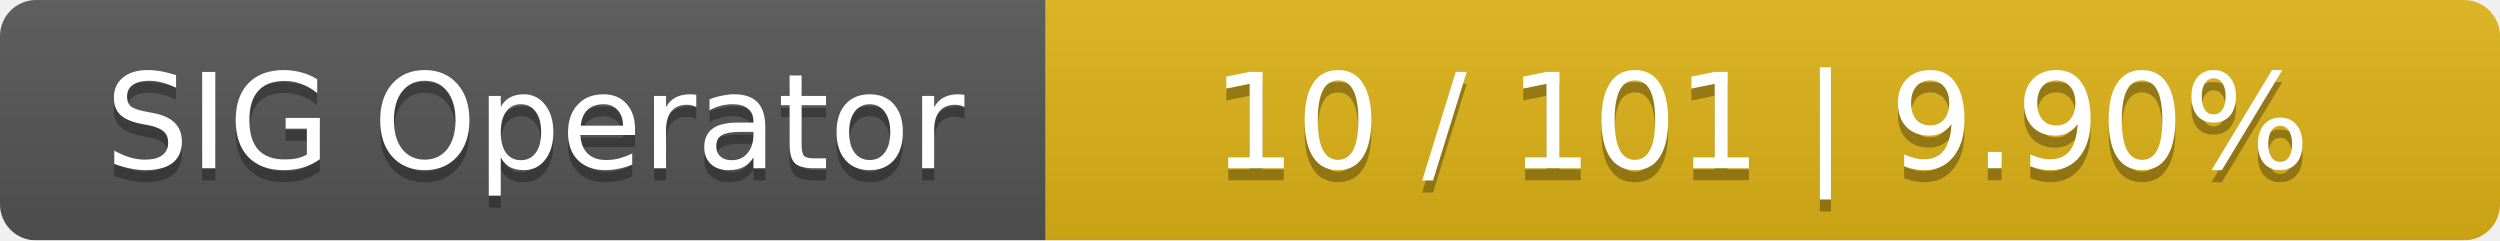
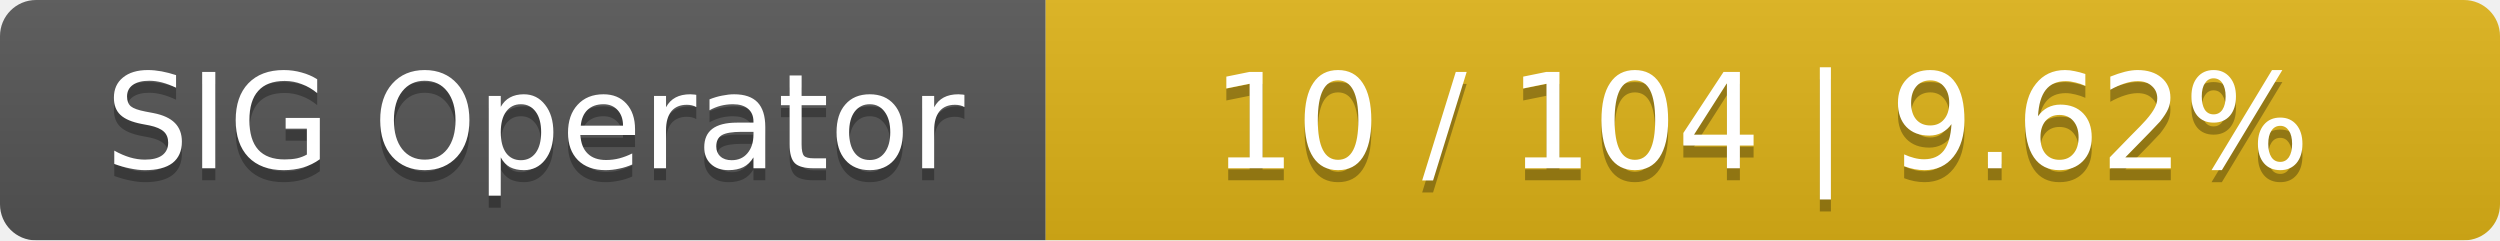
<svg xmlns="http://www.w3.org/2000/svg" width="208" height="20">
  <linearGradient id="smooth" x2="0" y2="100%">
    <stop offset="0" stop-color="#bbb" stop-opacity=".1" />
    <stop offset="1" stop-opacity=".1" />
  </linearGradient>
  <mask id="round">
    <rect width="208" height="20" rx="3" fill="#fff" />
  </mask>
  <g mask="url(#round)">
    <rect width="87" height="20" fill="#555" />
    <rect x="87" width="121" height="20" fill="#dfb317" />
    <rect width="208" height="20" fill="url(#smooth)" />
  </g>
  <g fill="#fff" text-anchor="middle" font-family="DejaVu Sans,Verdana,Geneva,sans-serif" font-size="11">
    <text x="44.5" y="15" fill="#010101" fill-opacity=".3">SIG Operator</text>
    <text x="44.5" y="14">SIG Operator</text>
-     <text x="146.5" y="15" fill="#010101" fill-opacity=".3">10 / 101    |    9.90%</text>
-     <text x="146.5" y="14">10 / 101    |    9.90%</text>
+     <text x="146.5" y="15" fill="#010101" fill-opacity=".3">10 / 104    |    9.62%</text>
+     <text x="146.5" y="14">10 / 104    |    9.62%</text>
  </g>
</svg>
